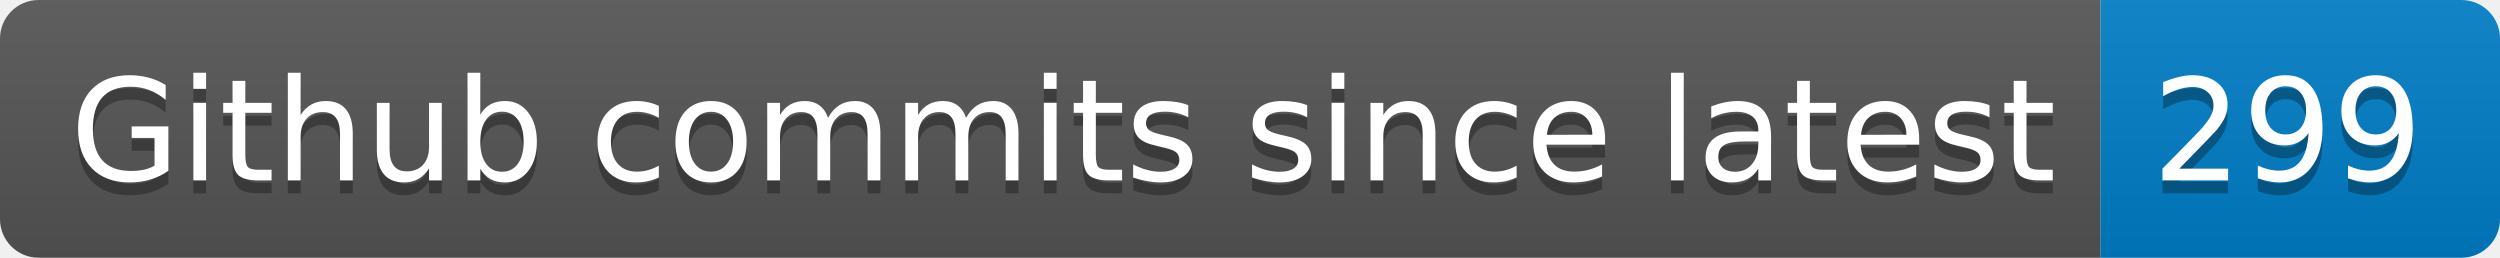
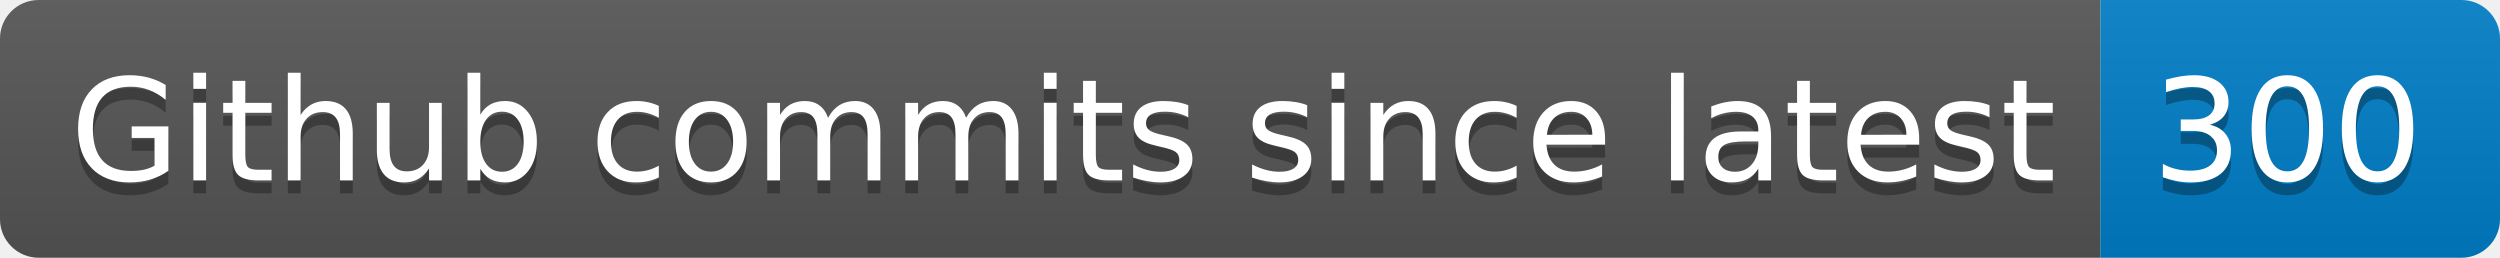
- <svg xmlns="http://www.w3.org/2000/svg" width="194" height="20" role="img" aria-label="Github commits since latest: 299">
+ <svg xmlns="http://www.w3.org/2000/svg" width="194" height="20" role="img" aria-label="Github commits since latest: 300">
  <linearGradient id="s" x2="0" y2="100%">
    <stop offset="0" stop-color="#bbb" stop-opacity=".1" />
    <stop offset="1" stop-opacity=".1" />
  </linearGradient>
  <clipPath id="r">
    <rect width="194" height="20" rx="3" fill="#fff" />
  </clipPath>
  <g clip-path="url(#r)">
    <rect width="163" height="20" fill="#555" />
    <rect x="163" width="31" height="20" fill="#007ec6" />
    <rect width="194" height="20" fill="url(#s)" />
  </g>
  <g fill="#fff" text-anchor="middle" font-family="Verdana,Geneva,DejaVu Sans,sans-serif" text-rendering="geometricPrecision" font-size="110">
    <text aria-hidden="true" x="825" y="150" fill="#010101" fill-opacity=".3" transform="scale(.1)" textLength="1530">Github commits since latest</text>
    <text x="825" y="140" transform="scale(.1)" fill="#fff" textLength="1530">Github commits since latest</text>
-     <text aria-hidden="true" x="1775" y="150" fill="#010101" fill-opacity=".3" transform="scale(.1)" textLength="210">299</text>
-     <text x="1775" y="140" transform="scale(.1)" fill="#fff" textLength="210">299</text>
+     <text aria-hidden="true" x="1775" y="150" fill="#010101" fill-opacity=".3" transform="scale(.1)" textLength="210">300</text>
+     <text x="1775" y="140" transform="scale(.1)" fill="#fff" textLength="210">300</text>
  </g>
</svg>
